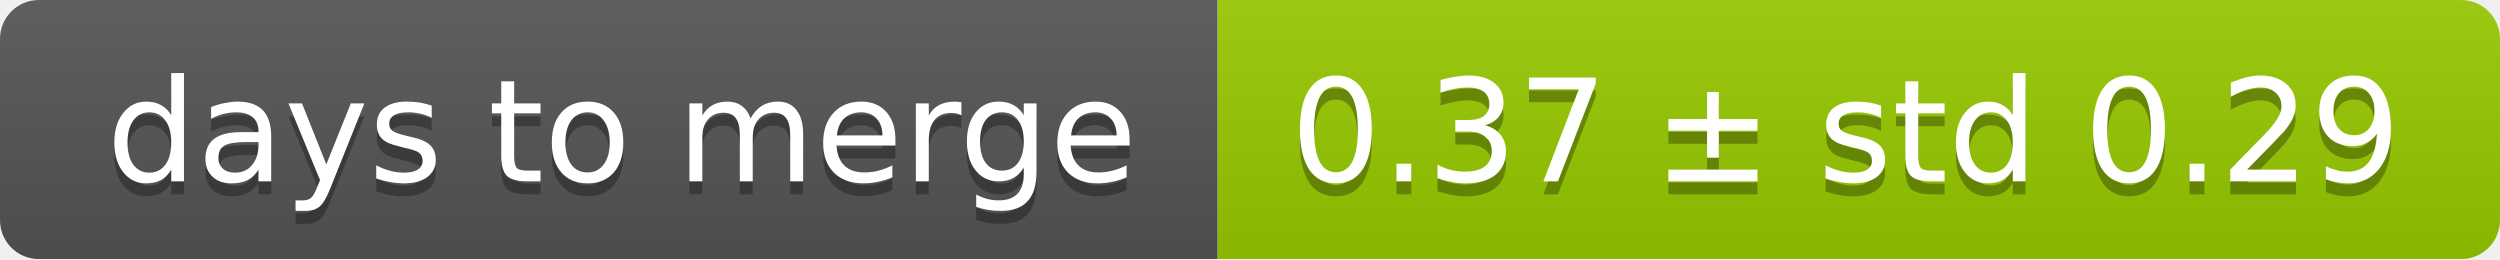
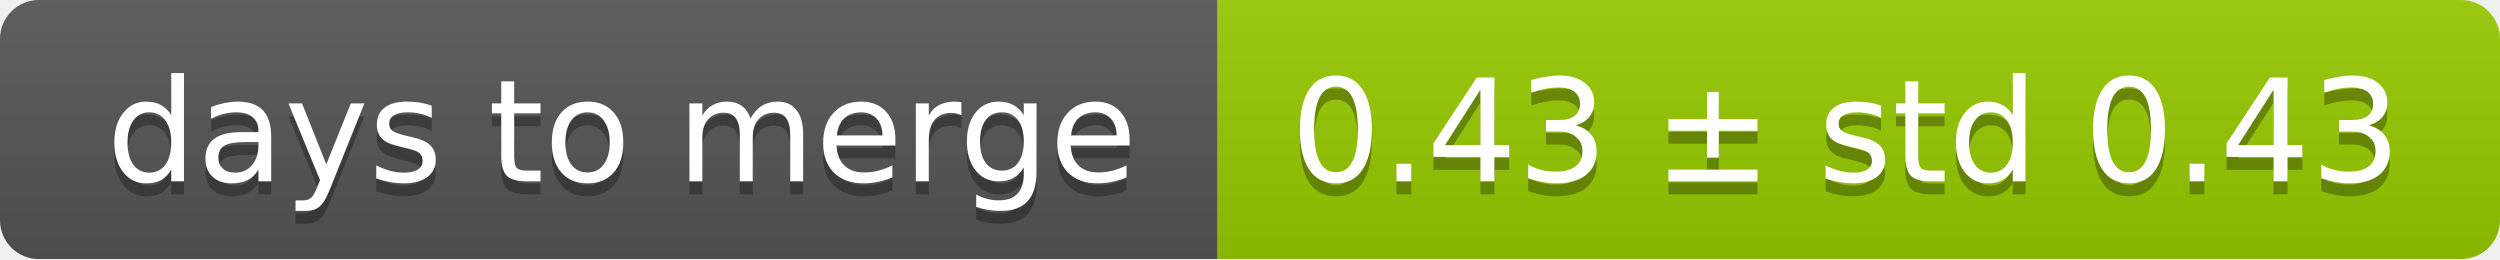
<svg xmlns="http://www.w3.org/2000/svg" width="193" height="20">
  <linearGradient id="smooth" x2="0" y2="100%">
    <stop offset="0" stop-color="#bbb" stop-opacity=".1" />
    <stop offset="1" stop-opacity=".1" />
  </linearGradient>
  <mask id="round">
    <rect width="193" height="20" rx="3" fill="#fff" />
  </mask>
  <g mask="url(#round)">
    <rect width="94" height="20" fill="#555" />
    <rect x="94" width="99" height="20" fill="#97ca00" />
    <rect width="193" height="20" fill="url(#smooth)" />
  </g>
  <g fill="#fff" text-anchor="middle" font-family="DejaVu Sans,Verdana,Geneva,sans-serif" font-size="11">
    <text x="48" y="15" fill="#010101" fill-opacity=".3">days to merge</text>
    <text x="48" y="14">days to merge</text>
-     <text x="142.5" y="15" fill="#010101" fill-opacity=".3">0.37 ± std 0.29</text>
-     <text x="142.5" y="14">0.37 ± std 0.29</text>
+     <text x="142.5" y="15" fill="#010101" fill-opacity=".3">0.43 ± std 0.43</text>
+     <text x="142.5" y="14">0.43 ± std 0.43</text>
  </g>
</svg>
